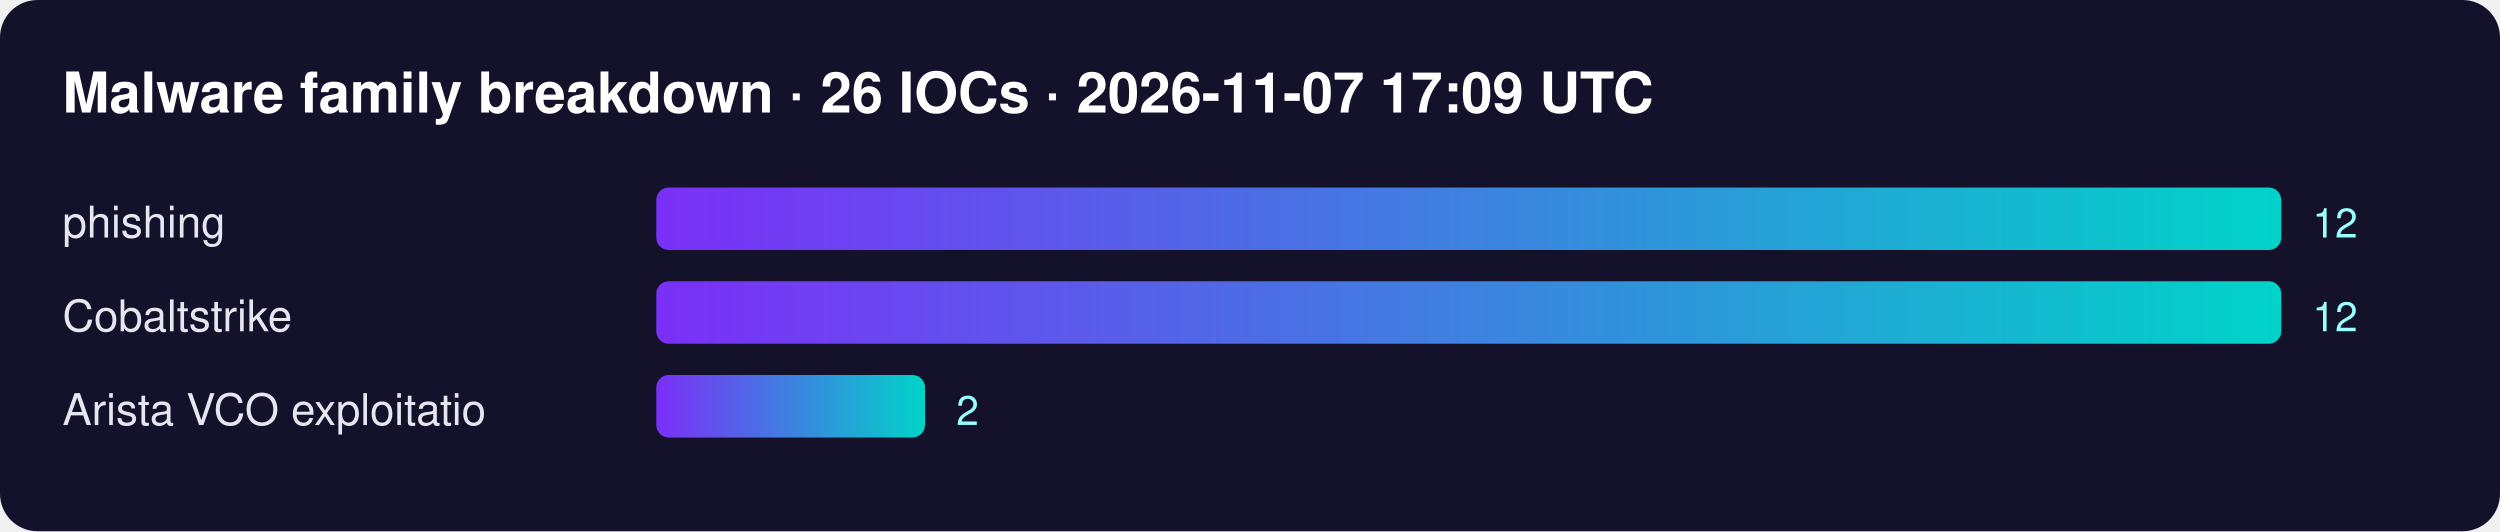
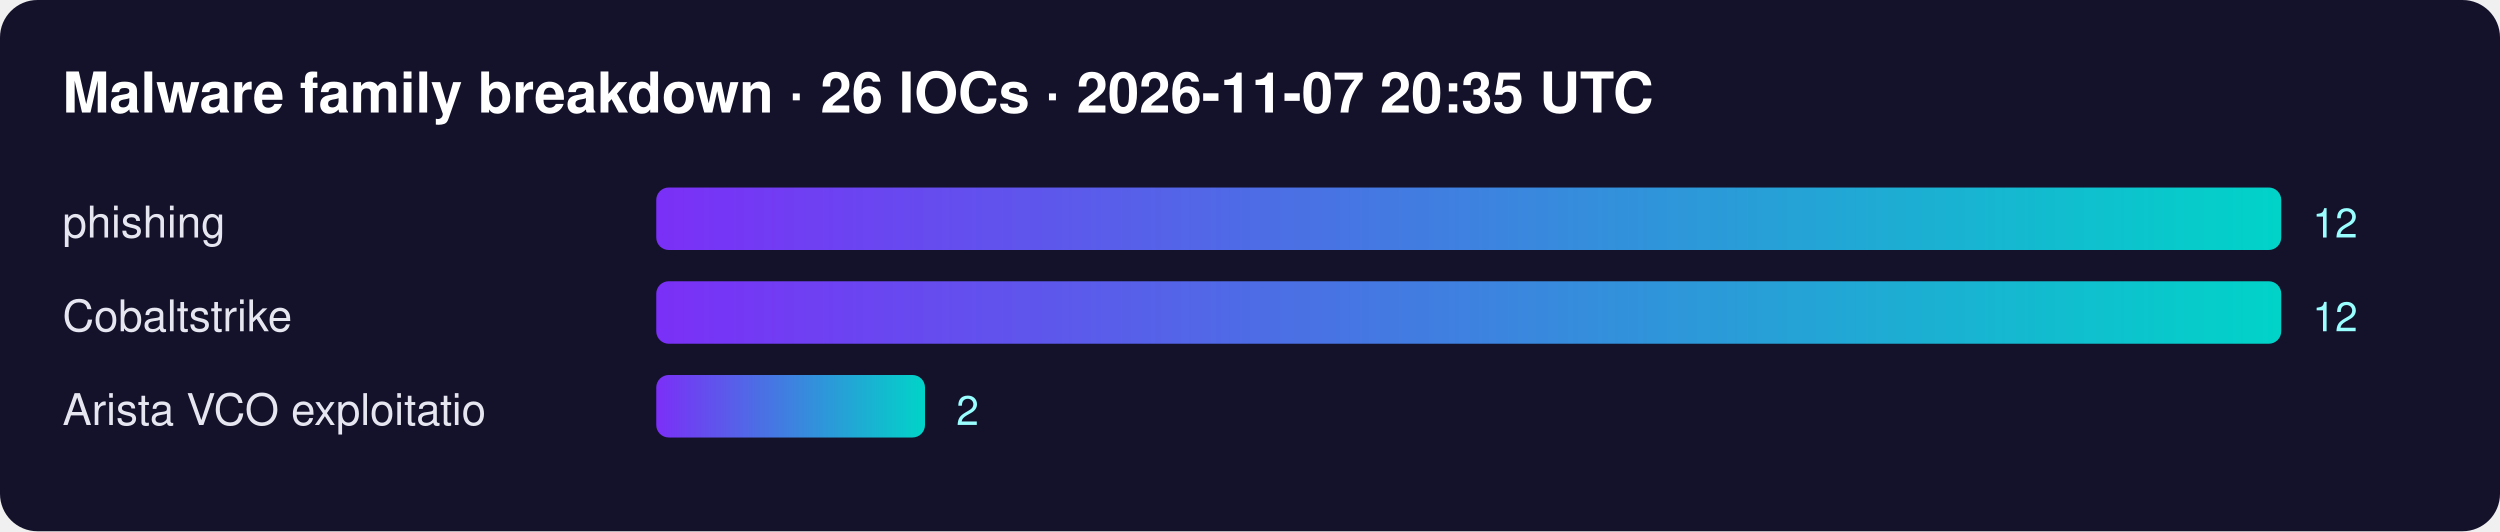
<svg xmlns="http://www.w3.org/2000/svg" width="800" height="170" font-family="Segoe UI,Helvetica,Arial,sans-serif">
  <defs>
    <linearGradient id="g">
      <stop offset="0" stop-color="#7b2ff7" />
      <stop offset="1" stop-color="#00d4c8" />
    </linearGradient>
  </defs>
  <rect width="100%" height="100%" rx="12" fill="#14112b" />
-   <text x="20" y="36" fill="#fff" font-size="18" font-weight="700">Malware family breakdown · 26 IOCs · 2026-11-07 17:09 UTC</text>
+   <text x="20" y="36" fill="#fff" font-size="18" font-weight="700">Malware family breakdown · 26 IOCs · 2026-11-07 20:35 UTC</text>
  <text x="20" y="76" fill="#e6e6f0" font-size="14">phishing</text>
  <rect x="210" y="60" width="520" height="20" rx="4" fill="url(#g)" />
  <text x="740" y="76" fill="#9ff" font-size="13">12</text>
  <text x="20" y="106" fill="#e6e6f0" font-size="14">Cobaltstrike</text>
  <rect x="210" y="90" width="520" height="20" rx="4" fill="url(#g)" />
  <text x="740" y="106" fill="#9ff" font-size="13">12</text>
  <text x="20" y="136" fill="#e6e6f0" font-size="14">Arista VCO exploitatio</text>
  <rect x="210" y="120" width="86" height="20" rx="4" fill="url(#g)" />
  <text x="306" y="136" fill="#9ff" font-size="13">2</text>
</svg>
